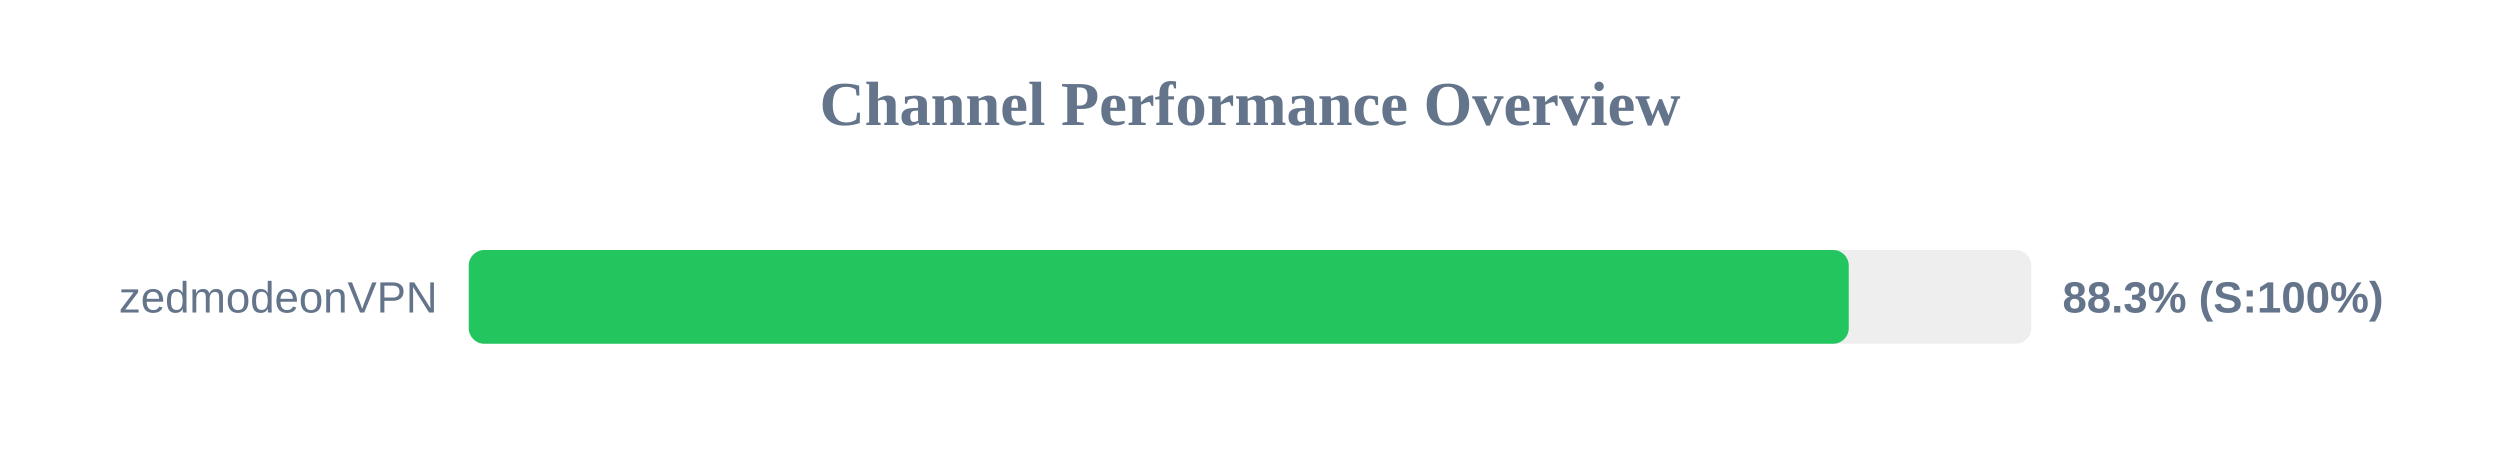
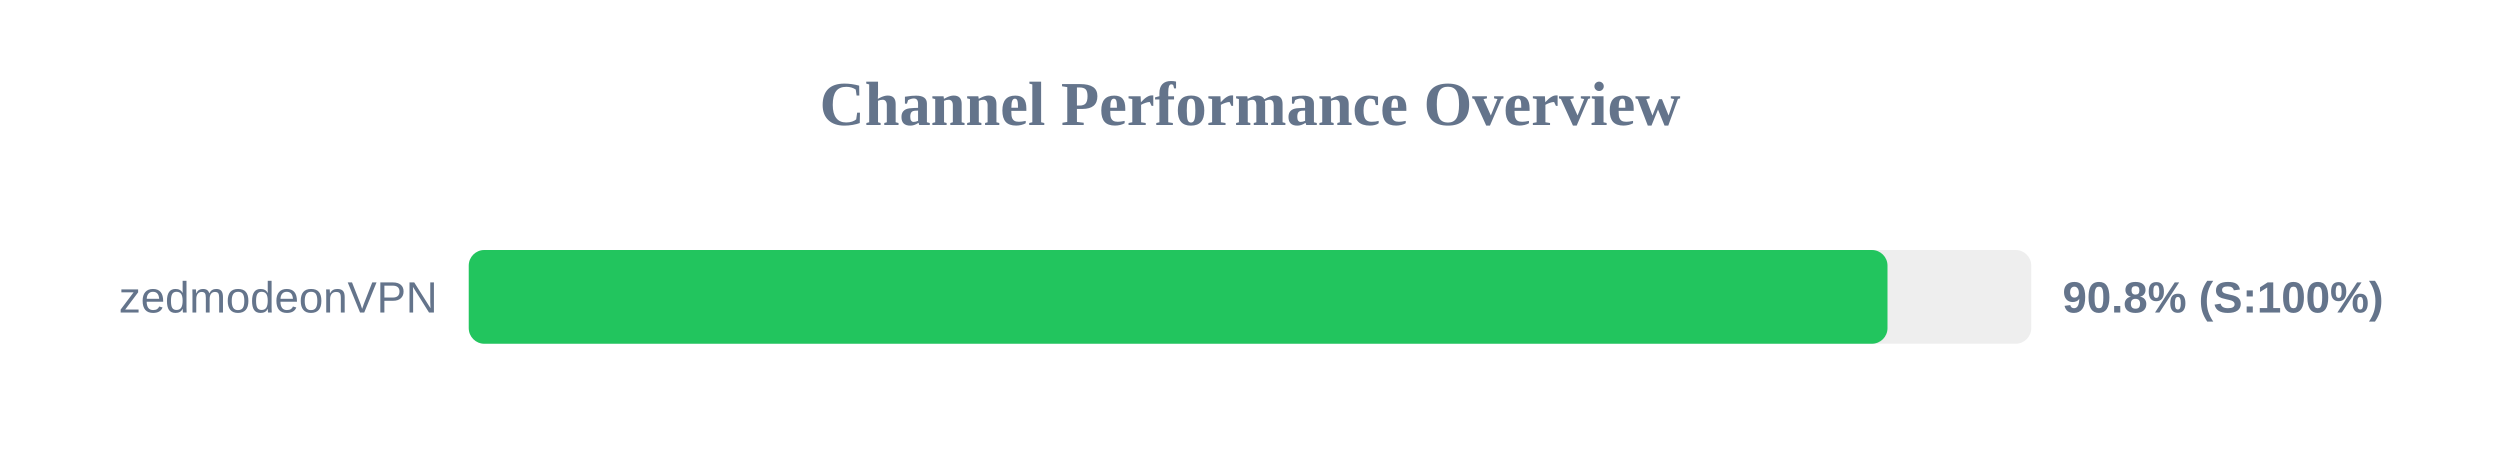
<svg xmlns="http://www.w3.org/2000/svg" width="800" height="150" version="1.1">
  <style>
        .row { font: 14px Arial; fill: #64748b; }
        .score { font: bold 14px Arial; fill: #64748b; }
    </style>
  <text x="400" y="40" text-anchor="middle" font-size="20px" font-weight="bold" fill="#64748b">Channel Performance Overview</text>
  <rect x="150" y="80" width="500" height="30" fill="#eee" rx="5" />
-   <rect x="150" y="80" width="441.6" height="30" fill="#22c55e" rx="5" />
+   <rect x="150" y="80" width="454.0" height="30" fill="#22c55e" rx="5" />
  <text x="140" y="100" text-anchor="end" class="row">zedmodeonVPN</text>
-   <text x="660" y="100" text-anchor="start" class="score">88.3% (S:100%)</text>
+   <text x="660" y="100" text-anchor="start" class="score">90.8% (S:100%)</text>
</svg>
